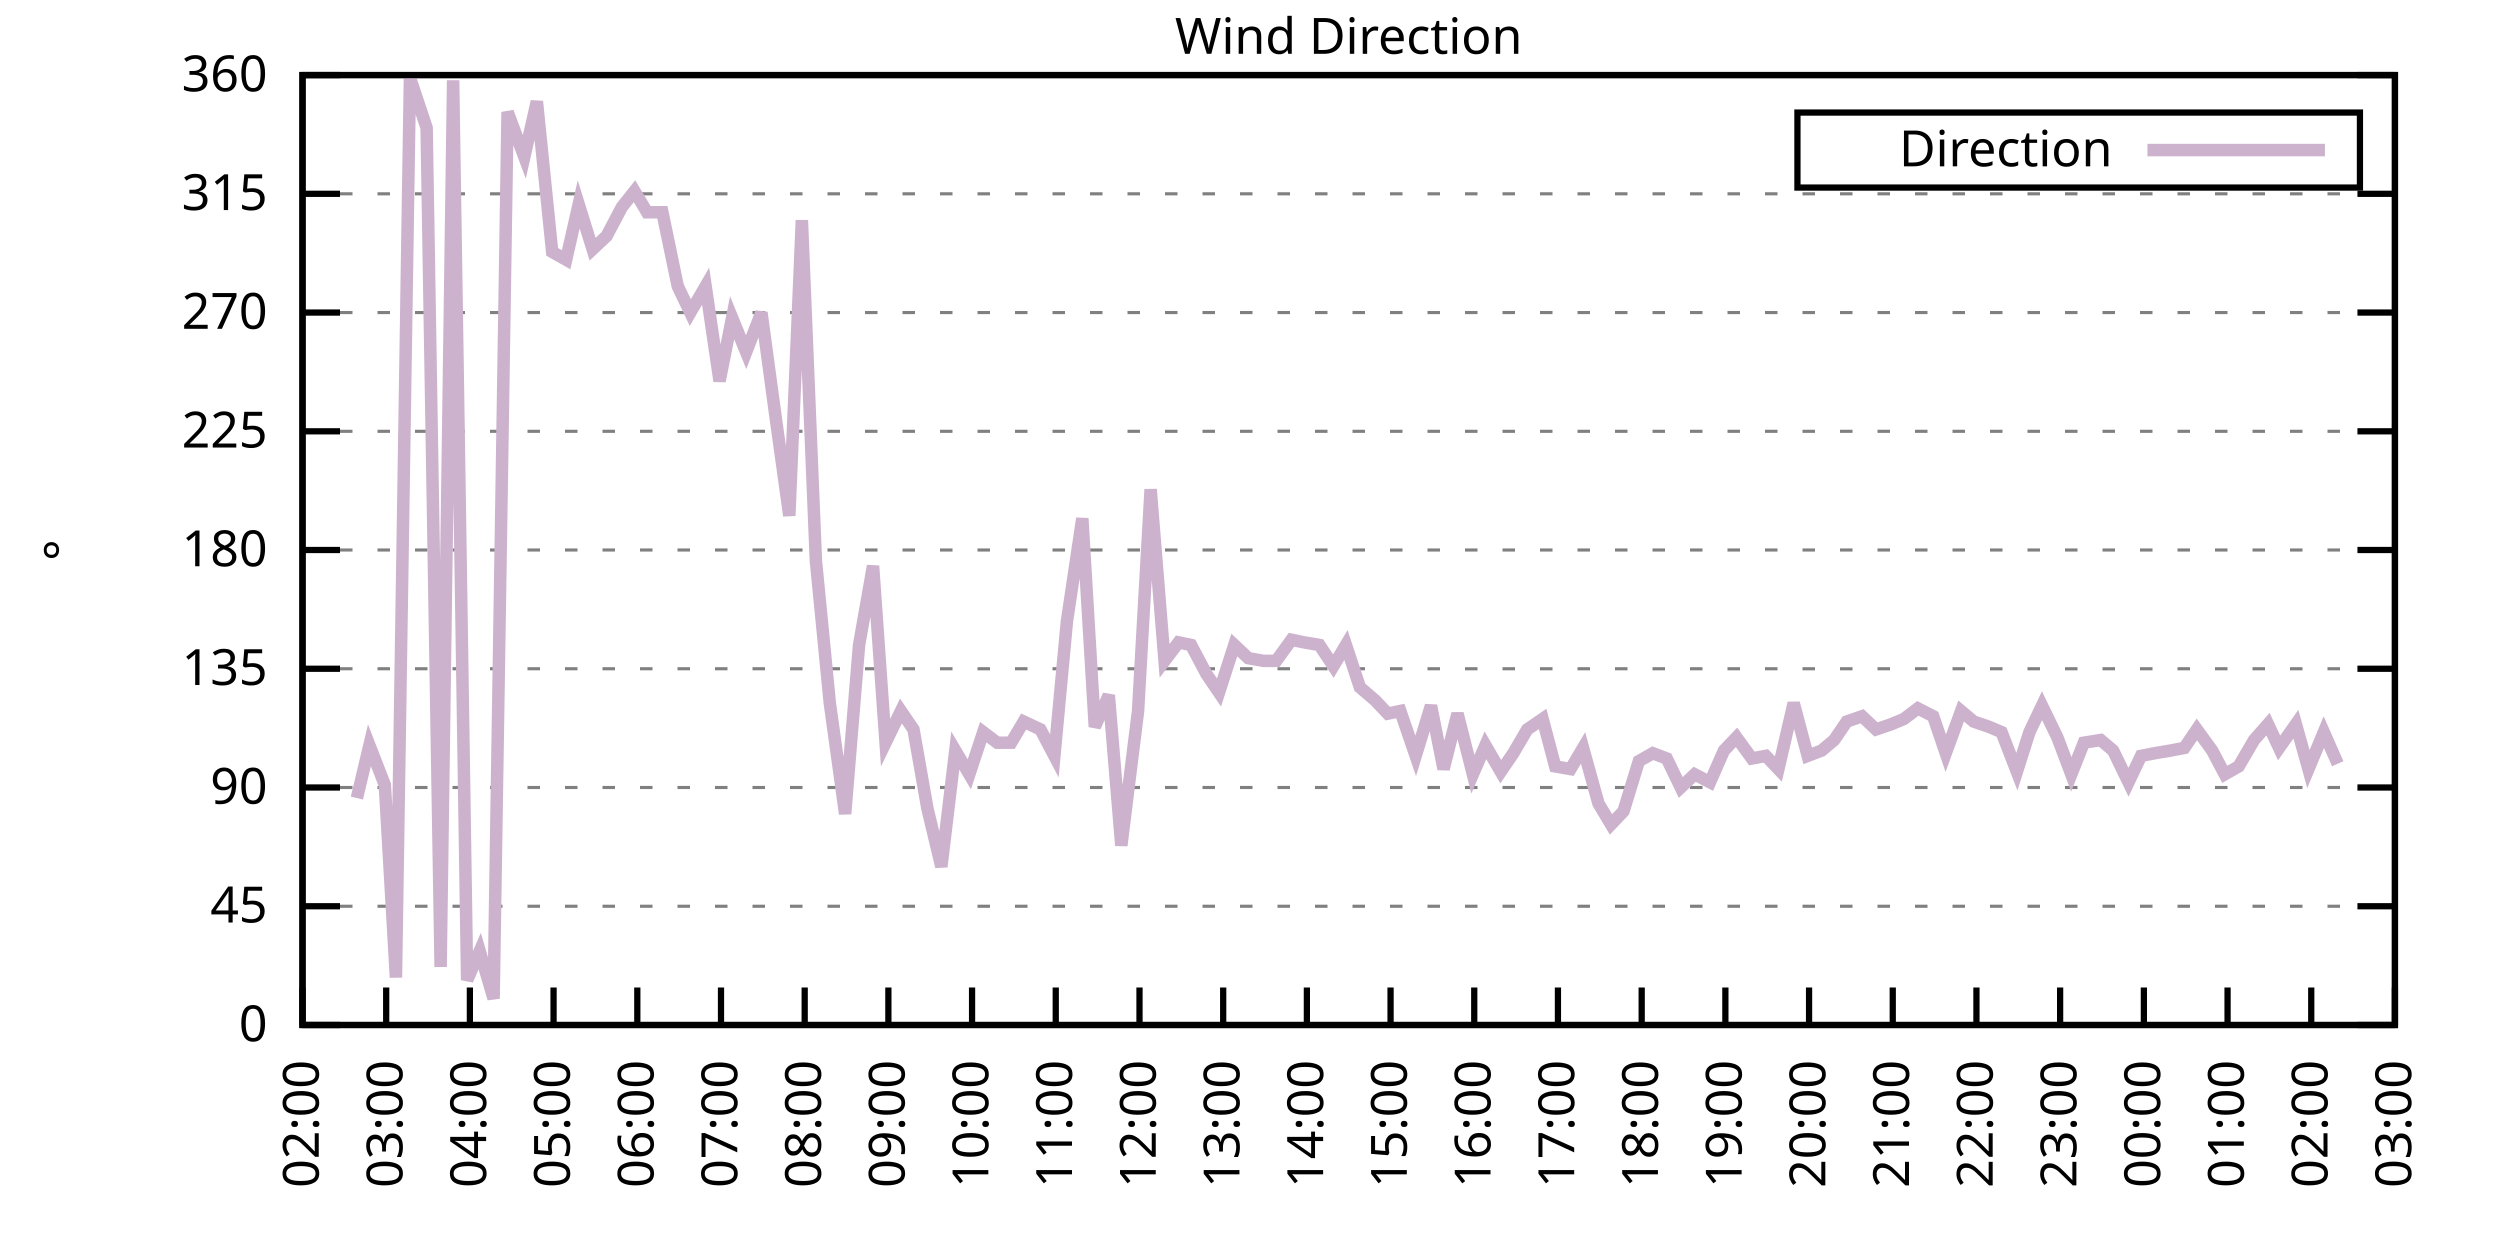
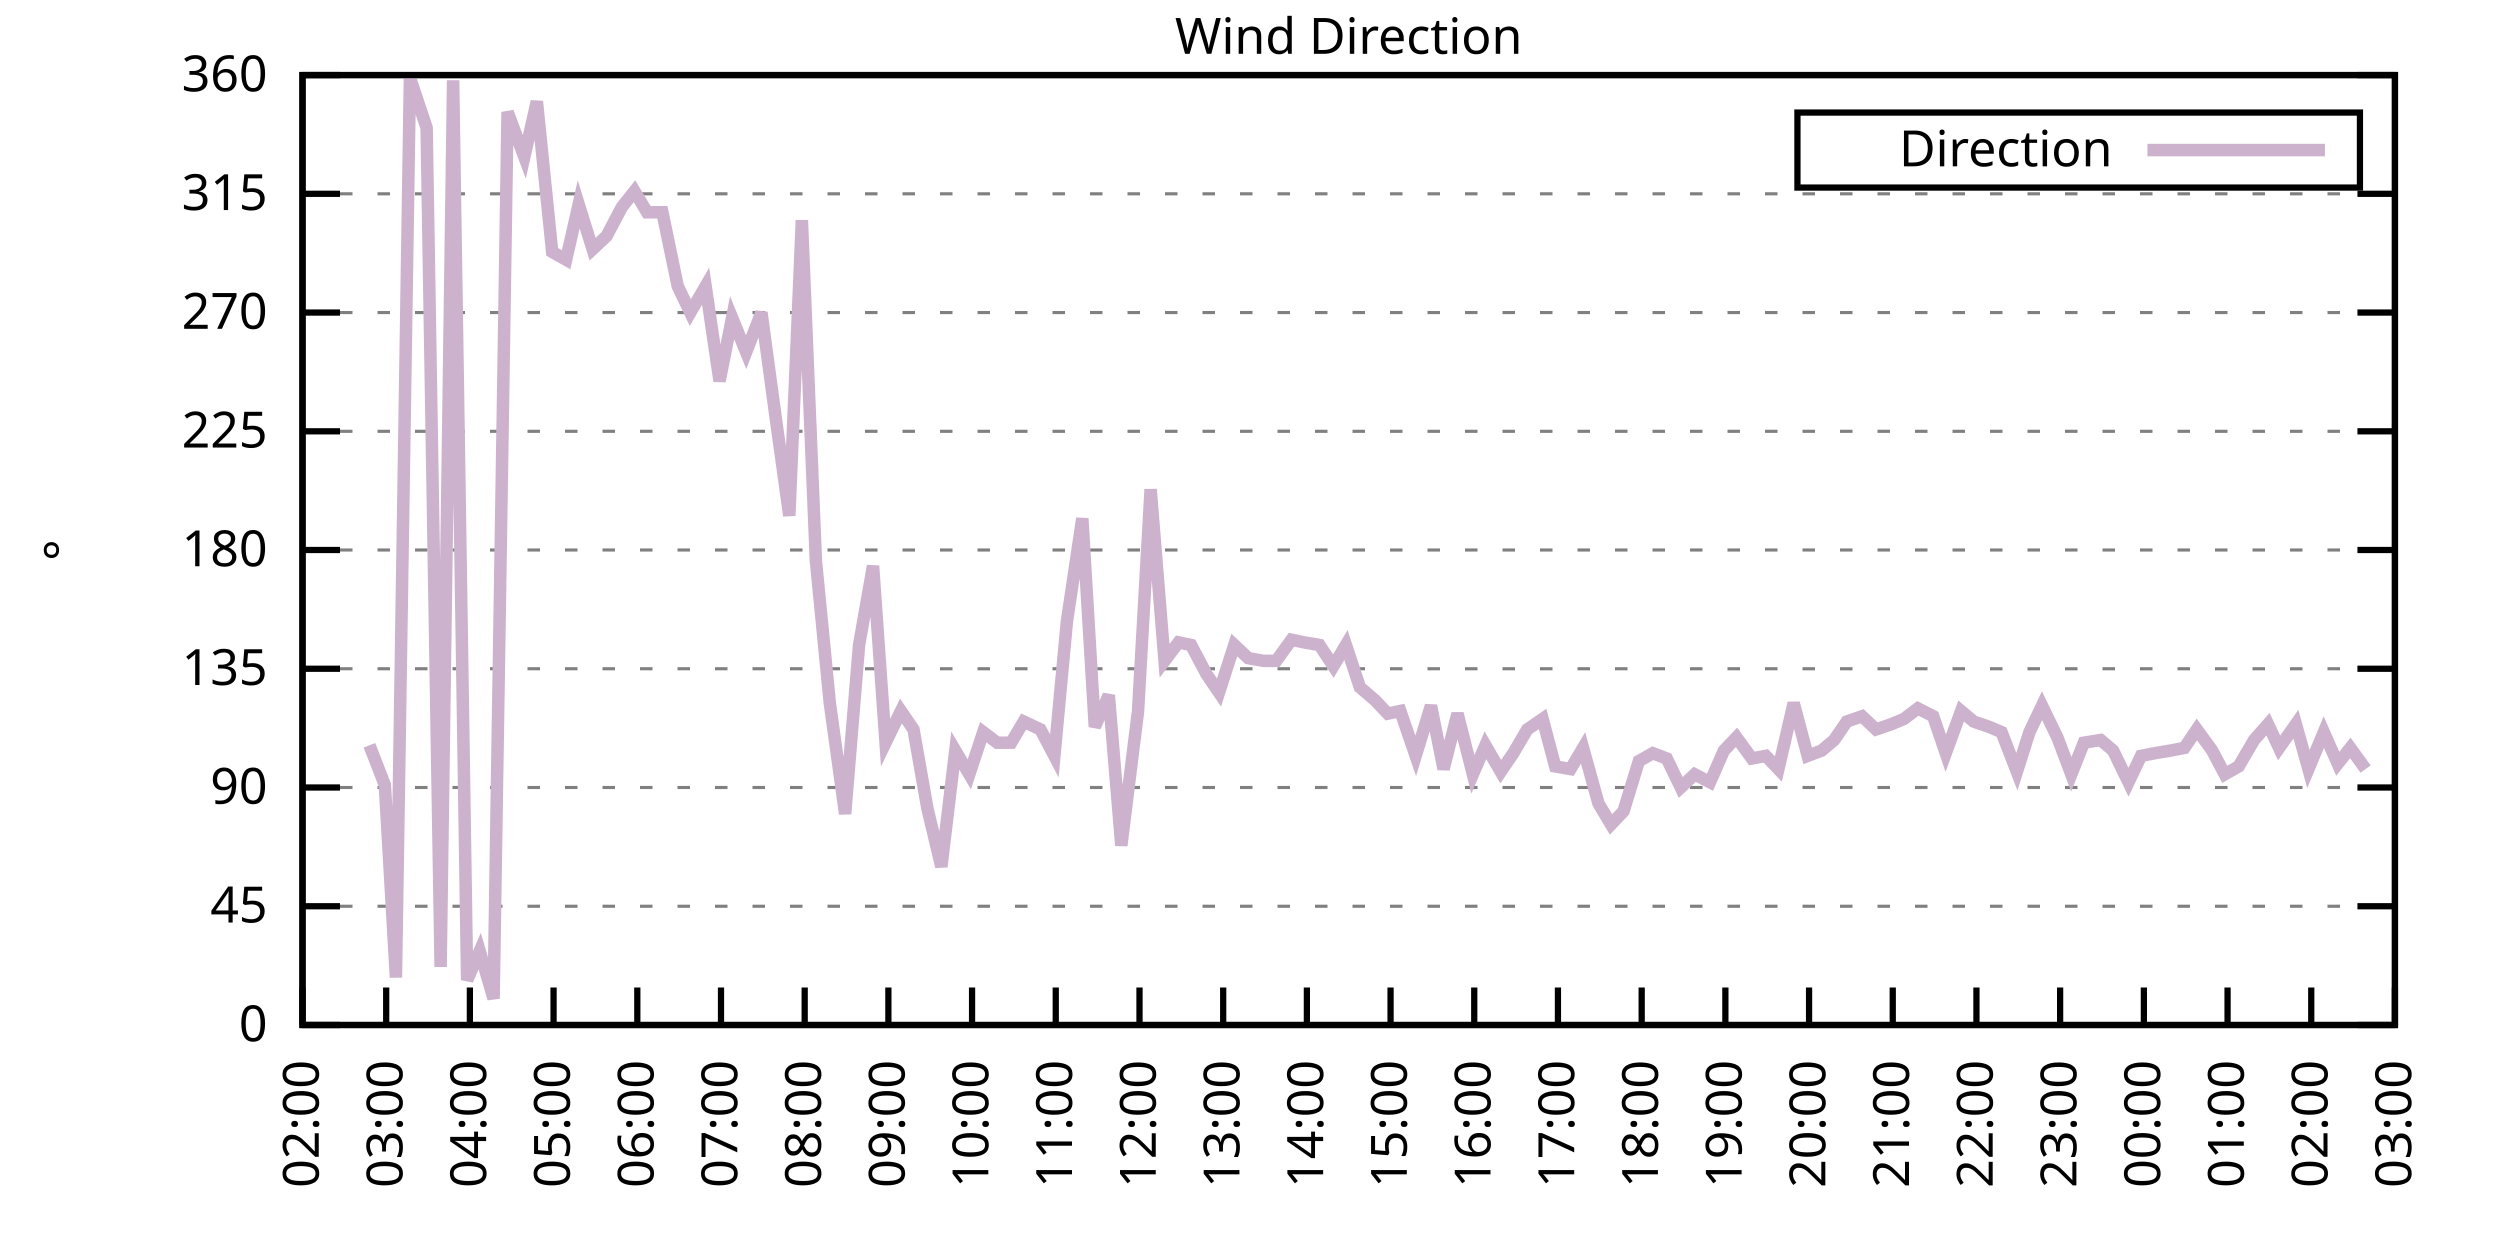
<svg xmlns="http://www.w3.org/2000/svg" xmlns:xlink="http://www.w3.org/1999/xlink" width="400" height="200" viewBox="0 0 400 200">
  <g id="gnuplot_canvas">
    <rect x="0" y="0" width="400" height="200" fill="none" />
    <defs>
      <circle id="gpDot" r="0.5" stroke-width="0.5" stroke="currentColor" />
      <path id="gpPt0" stroke-width="0.333" stroke="currentColor" d="M-1,0 h2 M0,-1 v2" />
      <path id="gpPt1" stroke-width="0.333" stroke="currentColor" d="M-1,-1 L1,1 M1,-1 L-1,1" />
      <path id="gpPt2" stroke-width="0.333" stroke="currentColor" d="M-1,0 L1,0 M0,-1 L0,1 M-1,-1 L1,1 M-1,1 L1,-1" />
      <rect id="gpPt3" stroke-width="0.333" stroke="currentColor" x="-1" y="-1" width="2" height="2" />
      <rect id="gpPt4" stroke-width="0.333" stroke="currentColor" fill="currentColor" x="-1" y="-1" width="2" height="2" />
      <circle id="gpPt5" stroke-width="0.333" stroke="currentColor" cx="0" cy="0" r="1" />
      <use xlink:href="#gpPt5" id="gpPt6" fill="currentColor" stroke="none" />
      <path id="gpPt7" stroke-width="0.333" stroke="currentColor" d="M0,-1.33 L-1.33,0.67 L1.33,0.67 z" />
      <use xlink:href="#gpPt7" id="gpPt8" fill="currentColor" stroke="none" />
      <use xlink:href="#gpPt7" id="gpPt9" stroke="currentColor" transform="rotate(180)" />
      <use xlink:href="#gpPt9" id="gpPt10" fill="currentColor" stroke="none" />
      <use xlink:href="#gpPt3" id="gpPt11" stroke="currentColor" transform="rotate(45)" />
      <use xlink:href="#gpPt11" id="gpPt12" fill="currentColor" stroke="none" />
      <path id="gpPt13" stroke-width="0.333" stroke="currentColor" d="M0,1.330 L1.265,0.411 L0.782,-1.067 L-0.782,-1.076 L-1.265,0.411 z" />
      <use xlink:href="#gpPt13" id="gpPt14" fill="currentColor" stroke="none" />
      <filter id="textbox" filterUnits="objectBoundingBox" x="0" y="0" height="1" width="1">
        <feFlood flood-color="white" flood-opacity="1" result="bgnd" />
        <feComposite in="SourceGraphic" in2="bgnd" operator="atop" />
      </filter>
      <filter id="greybox" filterUnits="objectBoundingBox" x="0" y="0" height="1" width="1">
        <feFlood flood-color="lightgrey" flood-opacity="1" result="grey" />
        <feComposite in="SourceGraphic" in2="grey" operator="atop" />
      </filter>
    </defs>
    <g fill="none" color="white" stroke="currentColor" stroke-width="1.00" stroke-linecap="butt" stroke-linejoin="miter">
</g>
    <g fill="none" color="black" stroke="currentColor" stroke-width="1.00" stroke-linecap="butt" stroke-linejoin="miter">
      <g stroke="none" shape-rendering="crispEdges">
        <polygon fill="rgb(255, 255, 255)" points="48.40,164.00 383.18,164.00 383.18,12.02 48.40,12.02 " />
      </g>
    </g>
    <g fill="none" color="black" stroke="currentColor" stroke-width="1.00" stroke-linecap="butt" stroke-linejoin="miter">
</g>
    <g fill="none" color="black" stroke="black" stroke-width="0.50" stroke-linecap="butt" stroke-linejoin="miter">
</g>
    <g fill="none" color="gray" stroke="currentColor" stroke-width="0.50" stroke-linecap="butt" stroke-linejoin="miter">
      <path stroke="gray" stroke-dasharray="2,4" class="gridline" d="M48.40,164.00 L383.19,164.00  " />
    </g>
    <g fill="none" color="gray" stroke="gray" stroke-width="1.00" stroke-linecap="butt" stroke-linejoin="miter">
</g>
    <g fill="none" color="black" stroke="currentColor" stroke-width="1.00" stroke-linecap="butt" stroke-linejoin="miter">
      <path stroke="black" d="M48.40,164.00 L54.40,164.00 M383.19,164.00 L377.19,164.00  " />
      <g transform="translate(42.80,166.60)" stroke="none" fill="black" font-family="Sans" font-size="8.00" text-anchor="end">
        <text>
          <tspan font-family="Sans"> 0</tspan>
        </text>
      </g>
    </g>
    <g fill="none" color="black" stroke="currentColor" stroke-width="1.00" stroke-linecap="butt" stroke-linejoin="miter">
</g>
    <g fill="none" color="black" stroke="black" stroke-width="0.50" stroke-linecap="butt" stroke-linejoin="miter">
</g>
    <g fill="none" color="gray" stroke="currentColor" stroke-width="0.50" stroke-linecap="butt" stroke-linejoin="miter">
      <path stroke="gray" stroke-dasharray="2,4" class="gridline" d="M48.40,145.00 L383.19,145.00  " />
    </g>
    <g fill="none" color="gray" stroke="gray" stroke-width="1.00" stroke-linecap="butt" stroke-linejoin="miter">
</g>
    <g fill="none" color="black" stroke="currentColor" stroke-width="1.00" stroke-linecap="butt" stroke-linejoin="miter">
      <path stroke="black" d="M48.40,145.00 L54.40,145.00 M383.19,145.00 L377.19,145.00  " />
      <g transform="translate(42.80,147.60)" stroke="none" fill="black" font-family="Sans" font-size="8.00" text-anchor="end">
        <text>
          <tspan font-family="Sans"> 45</tspan>
        </text>
      </g>
    </g>
    <g fill="none" color="black" stroke="currentColor" stroke-width="1.00" stroke-linecap="butt" stroke-linejoin="miter">
</g>
    <g fill="none" color="black" stroke="black" stroke-width="0.50" stroke-linecap="butt" stroke-linejoin="miter">
</g>
    <g fill="none" color="gray" stroke="currentColor" stroke-width="0.50" stroke-linecap="butt" stroke-linejoin="miter">
      <path stroke="gray" stroke-dasharray="2,4" class="gridline" d="M48.40,126.00 L383.19,126.00  " />
    </g>
    <g fill="none" color="gray" stroke="gray" stroke-width="1.00" stroke-linecap="butt" stroke-linejoin="miter">
</g>
    <g fill="none" color="black" stroke="currentColor" stroke-width="1.00" stroke-linecap="butt" stroke-linejoin="miter">
      <path stroke="black" d="M48.40,126.00 L54.40,126.00 M383.19,126.00 L377.19,126.00  " />
      <g transform="translate(42.80,128.60)" stroke="none" fill="black" font-family="Sans" font-size="8.00" text-anchor="end">
        <text>
          <tspan font-family="Sans"> 90</tspan>
        </text>
      </g>
    </g>
    <g fill="none" color="black" stroke="currentColor" stroke-width="1.00" stroke-linecap="butt" stroke-linejoin="miter">
</g>
    <g fill="none" color="black" stroke="black" stroke-width="0.50" stroke-linecap="butt" stroke-linejoin="miter">
</g>
    <g fill="none" color="gray" stroke="currentColor" stroke-width="0.50" stroke-linecap="butt" stroke-linejoin="miter">
      <path stroke="gray" stroke-dasharray="2,4" class="gridline" d="M48.40,107.00 L383.19,107.00  " />
    </g>
    <g fill="none" color="gray" stroke="gray" stroke-width="1.00" stroke-linecap="butt" stroke-linejoin="miter">
</g>
    <g fill="none" color="black" stroke="currentColor" stroke-width="1.00" stroke-linecap="butt" stroke-linejoin="miter">
      <path stroke="black" d="M48.40,107.00 L54.40,107.00 M383.19,107.00 L377.19,107.00  " />
      <g transform="translate(42.80,109.60)" stroke="none" fill="black" font-family="Sans" font-size="8.00" text-anchor="end">
        <text>
          <tspan font-family="Sans"> 135</tspan>
        </text>
      </g>
    </g>
    <g fill="none" color="black" stroke="currentColor" stroke-width="1.00" stroke-linecap="butt" stroke-linejoin="miter">
</g>
    <g fill="none" color="black" stroke="black" stroke-width="0.50" stroke-linecap="butt" stroke-linejoin="miter">
</g>
    <g fill="none" color="gray" stroke="currentColor" stroke-width="0.50" stroke-linecap="butt" stroke-linejoin="miter">
      <path stroke="gray" stroke-dasharray="2,4" class="gridline" d="M48.40,88.00 L383.19,88.00  " />
    </g>
    <g fill="none" color="gray" stroke="gray" stroke-width="1.00" stroke-linecap="butt" stroke-linejoin="miter">
</g>
    <g fill="none" color="black" stroke="currentColor" stroke-width="1.00" stroke-linecap="butt" stroke-linejoin="miter">
      <path stroke="black" d="M48.40,88.00 L54.40,88.00 M383.19,88.00 L377.19,88.00  " />
      <g transform="translate(42.80,90.60)" stroke="none" fill="black" font-family="Sans" font-size="8.00" text-anchor="end">
        <text>
          <tspan font-family="Sans"> 180</tspan>
        </text>
      </g>
    </g>
    <g fill="none" color="black" stroke="currentColor" stroke-width="1.00" stroke-linecap="butt" stroke-linejoin="miter">
</g>
    <g fill="none" color="black" stroke="black" stroke-width="0.50" stroke-linecap="butt" stroke-linejoin="miter">
</g>
    <g fill="none" color="gray" stroke="currentColor" stroke-width="0.50" stroke-linecap="butt" stroke-linejoin="miter">
      <path stroke="gray" stroke-dasharray="2,4" class="gridline" d="M48.40,69.01 L383.19,69.01  " />
    </g>
    <g fill="none" color="gray" stroke="gray" stroke-width="1.00" stroke-linecap="butt" stroke-linejoin="miter">
</g>
    <g fill="none" color="black" stroke="currentColor" stroke-width="1.00" stroke-linecap="butt" stroke-linejoin="miter">
      <path stroke="black" d="M48.40,69.01 L54.40,69.01 M383.19,69.01 L377.19,69.01  " />
      <g transform="translate(42.80,71.61)" stroke="none" fill="black" font-family="Sans" font-size="8.00" text-anchor="end">
        <text>
          <tspan font-family="Sans"> 225</tspan>
        </text>
      </g>
    </g>
    <g fill="none" color="black" stroke="currentColor" stroke-width="1.00" stroke-linecap="butt" stroke-linejoin="miter">
</g>
    <g fill="none" color="black" stroke="black" stroke-width="0.50" stroke-linecap="butt" stroke-linejoin="miter">
</g>
    <g fill="none" color="gray" stroke="currentColor" stroke-width="0.50" stroke-linecap="butt" stroke-linejoin="miter">
      <path stroke="gray" stroke-dasharray="2,4" class="gridline" d="M48.40,50.01 L383.19,50.01  " />
    </g>
    <g fill="none" color="gray" stroke="gray" stroke-width="1.00" stroke-linecap="butt" stroke-linejoin="miter">
</g>
    <g fill="none" color="black" stroke="currentColor" stroke-width="1.00" stroke-linecap="butt" stroke-linejoin="miter">
      <path stroke="black" d="M48.40,50.01 L54.40,50.01 M383.19,50.01 L377.19,50.01  " />
      <g transform="translate(42.80,52.61)" stroke="none" fill="black" font-family="Sans" font-size="8.00" text-anchor="end">
        <text>
          <tspan font-family="Sans"> 270</tspan>
        </text>
      </g>
    </g>
    <g fill="none" color="black" stroke="currentColor" stroke-width="1.00" stroke-linecap="butt" stroke-linejoin="miter">
</g>
    <g fill="none" color="black" stroke="black" stroke-width="0.50" stroke-linecap="butt" stroke-linejoin="miter">
</g>
    <g fill="none" color="gray" stroke="currentColor" stroke-width="0.50" stroke-linecap="butt" stroke-linejoin="miter">
      <path stroke="gray" stroke-dasharray="2,4" class="gridline" d="M48.40,31.01 L383.19,31.01  " />
    </g>
    <g fill="none" color="gray" stroke="gray" stroke-width="1.00" stroke-linecap="butt" stroke-linejoin="miter">
</g>
    <g fill="none" color="black" stroke="currentColor" stroke-width="1.00" stroke-linecap="butt" stroke-linejoin="miter">
      <path stroke="black" d="M48.40,31.01 L54.40,31.01 M383.19,31.01 L377.19,31.01  " />
      <g transform="translate(42.80,33.61)" stroke="none" fill="black" font-family="Sans" font-size="8.00" text-anchor="end">
        <text>
          <tspan font-family="Sans"> 315</tspan>
        </text>
      </g>
    </g>
    <g fill="none" color="black" stroke="currentColor" stroke-width="1.00" stroke-linecap="butt" stroke-linejoin="miter">
</g>
    <g fill="none" color="black" stroke="black" stroke-width="0.50" stroke-linecap="butt" stroke-linejoin="miter">
</g>
    <g fill="none" color="gray" stroke="currentColor" stroke-width="0.50" stroke-linecap="butt" stroke-linejoin="miter">
      <path stroke="gray" stroke-dasharray="2,4" class="gridline" d="M48.40,12.01 L383.19,12.01  " />
    </g>
    <g fill="none" color="gray" stroke="gray" stroke-width="1.00" stroke-linecap="butt" stroke-linejoin="miter">
</g>
    <g fill="none" color="black" stroke="currentColor" stroke-width="1.00" stroke-linecap="butt" stroke-linejoin="miter">
      <path stroke="black" d="M48.40,12.01 L54.40,12.01 M383.19,12.01 L377.19,12.01  " />
      <g transform="translate(42.80,14.61)" stroke="none" fill="black" font-family="Sans" font-size="8.00" text-anchor="end">
        <text>
          <tspan font-family="Sans"> 360</tspan>
        </text>
      </g>
    </g>
    <g fill="none" color="black" stroke="currentColor" stroke-width="1.00" stroke-linecap="butt" stroke-linejoin="miter">
      <path stroke="black" d="M48.40,164.00 L48.40,158.00  " />
      <g transform="translate(51.00,169.60) rotate(270.00)" stroke="none" fill="black" font-family="Sans" font-size="8.00" text-anchor="end">
        <text>
          <tspan font-family="Sans">02:00</tspan>
        </text>
      </g>
    </g>
    <g fill="none" color="black" stroke="currentColor" stroke-width="1.00" stroke-linecap="butt" stroke-linejoin="miter">
      <path stroke="black" d="M61.79,164.00 L61.79,158.00  " />
      <g transform="translate(64.39,169.60) rotate(270.00)" stroke="none" fill="black" font-family="Sans" font-size="8.00" text-anchor="end">
        <text>
          <tspan font-family="Sans">03:00</tspan>
        </text>
      </g>
    </g>
    <g fill="none" color="black" stroke="currentColor" stroke-width="1.00" stroke-linecap="butt" stroke-linejoin="miter">
      <path stroke="black" d="M75.18,164.00 L75.18,158.00  " />
      <g transform="translate(77.78,169.60) rotate(270.00)" stroke="none" fill="black" font-family="Sans" font-size="8.00" text-anchor="end">
        <text>
          <tspan font-family="Sans">04:00</tspan>
        </text>
      </g>
    </g>
    <g fill="none" color="black" stroke="currentColor" stroke-width="1.00" stroke-linecap="butt" stroke-linejoin="miter">
      <path stroke="black" d="M88.57,164.00 L88.57,158.00  " />
      <g transform="translate(91.17,169.60) rotate(270.00)" stroke="none" fill="black" font-family="Sans" font-size="8.00" text-anchor="end">
        <text>
          <tspan font-family="Sans">05:00</tspan>
        </text>
      </g>
    </g>
    <g fill="none" color="black" stroke="currentColor" stroke-width="1.00" stroke-linecap="butt" stroke-linejoin="miter">
      <path stroke="black" d="M101.97,164.00 L101.97,158.00  " />
      <g transform="translate(104.57,169.60) rotate(270.00)" stroke="none" fill="black" font-family="Sans" font-size="8.00" text-anchor="end">
        <text>
          <tspan font-family="Sans">06:00</tspan>
        </text>
      </g>
    </g>
    <g fill="none" color="black" stroke="currentColor" stroke-width="1.00" stroke-linecap="butt" stroke-linejoin="miter">
      <path stroke="black" d="M115.36,164.00 L115.36,158.00  " />
      <g transform="translate(117.96,169.60) rotate(270.00)" stroke="none" fill="black" font-family="Sans" font-size="8.00" text-anchor="end">
        <text>
          <tspan font-family="Sans">07:00</tspan>
        </text>
      </g>
    </g>
    <g fill="none" color="black" stroke="currentColor" stroke-width="1.00" stroke-linecap="butt" stroke-linejoin="miter">
      <path stroke="black" d="M128.75,164.00 L128.75,158.00  " />
      <g transform="translate(131.35,169.60) rotate(270.00)" stroke="none" fill="black" font-family="Sans" font-size="8.00" text-anchor="end">
        <text>
          <tspan font-family="Sans">08:00</tspan>
        </text>
      </g>
    </g>
    <g fill="none" color="black" stroke="currentColor" stroke-width="1.00" stroke-linecap="butt" stroke-linejoin="miter">
      <path stroke="black" d="M142.14,164.00 L142.14,158.00  " />
      <g transform="translate(144.74,169.60) rotate(270.00)" stroke="none" fill="black" font-family="Sans" font-size="8.00" text-anchor="end">
        <text>
          <tspan font-family="Sans">09:00</tspan>
        </text>
      </g>
    </g>
    <g fill="none" color="black" stroke="currentColor" stroke-width="1.00" stroke-linecap="butt" stroke-linejoin="miter">
      <path stroke="black" d="M155.53,164.00 L155.53,158.00  " />
      <g transform="translate(158.13,169.60) rotate(270.00)" stroke="none" fill="black" font-family="Sans" font-size="8.00" text-anchor="end">
        <text>
          <tspan font-family="Sans">10:00</tspan>
        </text>
      </g>
    </g>
    <g fill="none" color="black" stroke="currentColor" stroke-width="1.00" stroke-linecap="butt" stroke-linejoin="miter">
      <path stroke="black" d="M168.92,164.00 L168.92,158.00  " />
      <g transform="translate(171.52,169.60) rotate(270.00)" stroke="none" fill="black" font-family="Sans" font-size="8.00" text-anchor="end">
        <text>
          <tspan font-family="Sans">11:00</tspan>
        </text>
      </g>
    </g>
    <g fill="none" color="black" stroke="currentColor" stroke-width="1.00" stroke-linecap="butt" stroke-linejoin="miter">
      <path stroke="black" d="M182.32,164.00 L182.32,158.00  " />
      <g transform="translate(184.92,169.60) rotate(270.00)" stroke="none" fill="black" font-family="Sans" font-size="8.00" text-anchor="end">
        <text>
          <tspan font-family="Sans">12:00</tspan>
        </text>
      </g>
    </g>
    <g fill="none" color="black" stroke="currentColor" stroke-width="1.00" stroke-linecap="butt" stroke-linejoin="miter">
      <path stroke="black" d="M195.71,164.00 L195.71,158.00  " />
      <g transform="translate(198.31,169.60) rotate(270.00)" stroke="none" fill="black" font-family="Sans" font-size="8.00" text-anchor="end">
        <text>
          <tspan font-family="Sans">13:00</tspan>
        </text>
      </g>
    </g>
    <g fill="none" color="black" stroke="currentColor" stroke-width="1.00" stroke-linecap="butt" stroke-linejoin="miter">
      <path stroke="black" d="M209.10,164.00 L209.10,158.00  " />
      <g transform="translate(211.70,169.60) rotate(270.00)" stroke="none" fill="black" font-family="Sans" font-size="8.00" text-anchor="end">
        <text>
          <tspan font-family="Sans">14:00</tspan>
        </text>
      </g>
    </g>
    <g fill="none" color="black" stroke="currentColor" stroke-width="1.00" stroke-linecap="butt" stroke-linejoin="miter">
      <path stroke="black" d="M222.49,164.00 L222.49,158.00  " />
      <g transform="translate(225.09,169.60) rotate(270.00)" stroke="none" fill="black" font-family="Sans" font-size="8.00" text-anchor="end">
        <text>
          <tspan font-family="Sans">15:00</tspan>
        </text>
      </g>
    </g>
    <g fill="none" color="black" stroke="currentColor" stroke-width="1.00" stroke-linecap="butt" stroke-linejoin="miter">
      <path stroke="black" d="M235.88,164.00 L235.88,158.00  " />
      <g transform="translate(238.48,169.60) rotate(270.00)" stroke="none" fill="black" font-family="Sans" font-size="8.00" text-anchor="end">
        <text>
          <tspan font-family="Sans">16:00</tspan>
        </text>
      </g>
    </g>
    <g fill="none" color="black" stroke="currentColor" stroke-width="1.00" stroke-linecap="butt" stroke-linejoin="miter">
      <path stroke="black" d="M249.27,164.00 L249.27,158.00  " />
      <g transform="translate(251.87,169.60) rotate(270.00)" stroke="none" fill="black" font-family="Sans" font-size="8.00" text-anchor="end">
        <text>
          <tspan font-family="Sans">17:00</tspan>
        </text>
      </g>
    </g>
    <g fill="none" color="black" stroke="currentColor" stroke-width="1.00" stroke-linecap="butt" stroke-linejoin="miter">
      <path stroke="black" d="M262.67,164.00 L262.67,158.00  " />
      <g transform="translate(265.27,169.60) rotate(270.00)" stroke="none" fill="black" font-family="Sans" font-size="8.00" text-anchor="end">
        <text>
          <tspan font-family="Sans">18:00</tspan>
        </text>
      </g>
    </g>
    <g fill="none" color="black" stroke="currentColor" stroke-width="1.00" stroke-linecap="butt" stroke-linejoin="miter">
      <path stroke="black" d="M276.06,164.00 L276.06,158.00  " />
      <g transform="translate(278.66,169.60) rotate(270.00)" stroke="none" fill="black" font-family="Sans" font-size="8.00" text-anchor="end">
        <text>
          <tspan font-family="Sans">19:00</tspan>
        </text>
      </g>
    </g>
    <g fill="none" color="black" stroke="currentColor" stroke-width="1.00" stroke-linecap="butt" stroke-linejoin="miter">
      <path stroke="black" d="M289.45,164.00 L289.45,158.00  " />
      <g transform="translate(292.05,169.60) rotate(270.00)" stroke="none" fill="black" font-family="Sans" font-size="8.00" text-anchor="end">
        <text>
          <tspan font-family="Sans">20:00</tspan>
        </text>
      </g>
    </g>
    <g fill="none" color="black" stroke="currentColor" stroke-width="1.00" stroke-linecap="butt" stroke-linejoin="miter">
      <path stroke="black" d="M302.84,164.00 L302.84,158.00  " />
      <g transform="translate(305.44,169.60) rotate(270.00)" stroke="none" fill="black" font-family="Sans" font-size="8.00" text-anchor="end">
        <text>
          <tspan font-family="Sans">21:00</tspan>
        </text>
      </g>
    </g>
    <g fill="none" color="black" stroke="currentColor" stroke-width="1.00" stroke-linecap="butt" stroke-linejoin="miter">
      <path stroke="black" d="M316.23,164.00 L316.23,158.00  " />
      <g transform="translate(318.83,169.60) rotate(270.00)" stroke="none" fill="black" font-family="Sans" font-size="8.00" text-anchor="end">
        <text>
          <tspan font-family="Sans">22:00</tspan>
        </text>
      </g>
    </g>
    <g fill="none" color="black" stroke="currentColor" stroke-width="1.00" stroke-linecap="butt" stroke-linejoin="miter">
      <path stroke="black" d="M329.62,164.00 L329.62,158.00  " />
      <g transform="translate(332.22,169.60) rotate(270.00)" stroke="none" fill="black" font-family="Sans" font-size="8.00" text-anchor="end">
        <text>
          <tspan font-family="Sans">23:00</tspan>
        </text>
      </g>
    </g>
    <g fill="none" color="black" stroke="currentColor" stroke-width="1.00" stroke-linecap="butt" stroke-linejoin="miter">
      <path stroke="black" d="M343.02,164.00 L343.02,158.00  " />
      <g transform="translate(345.62,169.60) rotate(270.00)" stroke="none" fill="black" font-family="Sans" font-size="8.00" text-anchor="end">
        <text>
          <tspan font-family="Sans">00:00</tspan>
        </text>
      </g>
    </g>
    <g fill="none" color="black" stroke="currentColor" stroke-width="1.00" stroke-linecap="butt" stroke-linejoin="miter">
      <path stroke="black" d="M356.41,164.00 L356.41,158.00  " />
      <g transform="translate(359.01,169.60) rotate(270.00)" stroke="none" fill="black" font-family="Sans" font-size="8.00" text-anchor="end">
        <text>
          <tspan font-family="Sans">01:00</tspan>
        </text>
      </g>
    </g>
    <g fill="none" color="black" stroke="currentColor" stroke-width="1.00" stroke-linecap="butt" stroke-linejoin="miter">
      <path stroke="black" d="M369.80,164.00 L369.80,158.00  " />
      <g transform="translate(372.40,169.60) rotate(270.00)" stroke="none" fill="black" font-family="Sans" font-size="8.00" text-anchor="end">
        <text>
          <tspan font-family="Sans">02:00</tspan>
        </text>
      </g>
    </g>
    <g fill="none" color="black" stroke="currentColor" stroke-width="1.00" stroke-linecap="butt" stroke-linejoin="miter">
      <path stroke="black" d="M383.19,164.00 L383.19,158.00  " />
      <g transform="translate(385.79,169.60) rotate(270.00)" stroke="none" fill="black" font-family="Sans" font-size="8.00" text-anchor="end">
        <text>
          <tspan font-family="Sans">03:00</tspan>
        </text>
      </g>
    </g>
    <g fill="none" color="black" stroke="currentColor" stroke-width="1.00" stroke-linecap="butt" stroke-linejoin="miter">
</g>
    <g fill="none" color="black" stroke="currentColor" stroke-width="1.00" stroke-linecap="butt" stroke-linejoin="miter">
      <path stroke="black" d="M48.40,12.01 L48.40,164.00 L383.19,164.00 L383.19,12.01 L48.40,12.01 Z  " />
    </g>
    <g fill="none" color="black" stroke="currentColor" stroke-width="1.00" stroke-linecap="butt" stroke-linejoin="miter">
</g>
    <g fill="none" color="black" stroke="currentColor" stroke-width="1.00" stroke-linecap="butt" stroke-linejoin="miter">
      <path stroke="black" d="M287.59,30.01 L287.59,18.01 L377.59,18.01 L377.59,30.01 L287.59,30.01 Z  " />
    </g>
    <g id="Wind_direction_plot_1">
      <g fill="none" color="white" stroke="black" stroke-width="2.00" stroke-linecap="butt" stroke-linejoin="miter">
</g>
      <g fill="none" color="black" stroke="currentColor" stroke-width="2.00" stroke-linecap="butt" stroke-linejoin="miter">
        <g transform="translate(337.99,26.61)" stroke="none" fill="black" font-family="Sans" font-size="8.00" text-anchor="end">
          <text>
            <tspan font-family="Sans">Direction</tspan>
          </text>
        </g>
      </g>
      <g fill="none" color="black" stroke="currentColor" stroke-width="2.00" stroke-linecap="butt" stroke-linejoin="miter">
-         <path stroke="rgb(204, 178, 204)" d="M343.59,24.01 L371.99,24.01 M57.10,127.69 L59.11,119.25 L61.57,125.58 L63.35,156.40 L65.59,12.43 L68.26,20.45   L70.50,154.71 L72.50,12.85 L74.74,156.82 L76.75,152.18 L78.98,159.78 L81.21,17.92 L83.89,25.10 L85.90,16.23   L88.35,40.30 L90.58,41.56 L92.59,32.70 L94.82,39.87 L97.06,37.76 L99.51,33.12 L101.52,30.59 L103.53,33.96   L105.98,33.96 L108.44,45.79 L110.45,50.01 L112.90,45.79 L115.13,60.98 L117.14,50.85 L119.38,56.34 L121.83,50.01   L124.06,66.47 L126.29,82.52 L128.30,35.23 L130.54,89.69 L132.77,112.49 L135.22,130.22 L137.45,103.20 L139.69,90.54   L141.69,118.83 L144.15,113.76 L146.16,116.71 L148.39,129.38 L150.62,138.67 L152.85,120.09 L155.09,123.89 L157.32,117.14   L159.55,118.83 L161.78,118.83 L163.79,115.45 L166.47,116.71 L168.70,120.94 L170.71,99.40 L173.17,82.94 L175.17,116.29   L177.41,111.23 L179.41,135.29 L182.09,113.76 L184.10,78.29 L186.33,105.74 L188.57,102.78 L190.57,103.20 L193.03,107.85   L195.04,110.80 L197.49,103.20 L199.73,105.31 L202.18,105.74 L204.19,105.74 L206.64,102.36 L208.65,102.78 L211.11,103.20   L213.34,106.58 L215.35,103.20 L217.58,109.96 L220.04,112.07 L222.04,114.18 L224.05,113.76 L226.51,120.94 L228.96,112.91   L230.97,123.05 L233.20,114.18 L235.66,123.89 L237.67,119.25 L240.12,123.47 L242.13,120.51 L244.36,116.71 L246.82,115.03   L248.83,122.62 L251.28,123.05 L253.29,119.67 L255.75,128.54 L257.76,131.91 L259.76,129.80 L262.22,121.78 L264.45,120.51   L266.68,121.36 L268.92,126.00 L271.15,123.89 L273.60,125.16 L275.83,120.09 L277.84,117.98 L280.30,121.36 L282.53,120.94   L284.54,123.05 L286.99,112.49 L289.23,120.94 L291.46,120.09 L293.47,118.40 L295.48,115.45 L297.93,114.60 L300.16,116.71   L302.62,115.87 L304.63,115.03 L306.86,113.34 L309.31,114.60 L311.32,120.51 L313.78,113.76 L315.79,115.45 L318.24,116.29   L320.25,117.14 L322.70,123.47 L324.71,117.14 L326.72,112.91 L329.18,117.98 L331.41,123.89 L333.42,118.83 L336.10,118.40   L338.10,120.09 L340.56,125.16 L342.57,120.94 L344.80,120.51 L347.26,120.09 L349.49,119.67 L351.50,116.71 L353.95,120.09   L355.96,123.89 L358.19,122.62 L360.65,118.40 L362.88,115.87 L364.66,119.67 L367.34,115.87 L369.35,123.05 L371.81,117.14   L374.04,122.20  " />
+         <path stroke="rgb(204, 178, 204)" d="M343.59,24.01 L371.99,24.01 M59.11,119.25 L61.57,125.58 L63.35,156.40 L65.59,12.43 L68.26,20.45 L70.50,154.71   L72.50,12.85 L74.74,156.82 L76.75,152.18 L78.98,159.78 L81.21,17.92 L83.89,25.10 L85.90,16.23 L88.35,40.30   L90.58,41.56 L92.59,32.70 L94.82,39.87 L97.06,37.76 L99.51,33.12 L101.52,30.59 L103.53,33.96 L105.98,33.96   L108.44,45.79 L110.45,50.01 L112.90,45.79 L115.13,60.98 L117.14,50.85 L119.38,56.34 L121.83,50.01 L124.06,66.47   L126.29,82.52 L128.30,35.23 L130.54,89.69 L132.77,112.49 L135.22,130.22 L137.45,103.20 L139.69,90.54 L141.69,118.83   L144.15,113.76 L146.16,116.71 L148.39,129.38 L150.62,138.67 L152.85,120.09 L155.09,123.89 L157.32,117.14 L159.55,118.83   L161.78,118.83 L163.79,115.45 L166.47,116.71 L168.70,120.94 L170.71,99.40 L173.17,82.94 L175.17,116.29 L177.41,111.23   L179.41,135.29 L182.09,113.76 L184.10,78.29 L186.33,105.74 L188.57,102.78 L190.57,103.20 L193.03,107.85 L195.04,110.80   L197.49,103.20 L199.73,105.31 L202.18,105.74 L204.19,105.74 L206.64,102.36 L208.65,102.78 L211.11,103.20 L213.34,106.58   L215.35,103.20 L217.58,109.96 L220.04,112.07 L222.04,114.18 L224.05,113.76 L226.51,120.94 L228.96,112.91 L230.97,123.05   L233.20,114.18 L235.66,123.89 L237.67,119.25 L240.12,123.47 L242.13,120.51 L244.36,116.71 L246.82,115.03 L248.83,122.62   L251.28,123.05 L253.29,119.67 L255.75,128.54 L257.76,131.91 L259.76,129.80 L262.22,121.78 L264.45,120.51 L266.68,121.36   L268.92,126.00 L271.15,123.89 L273.60,125.16 L275.83,120.09 L277.84,117.98 L280.30,121.36 L282.53,120.94 L284.54,123.05   L286.99,112.49 L289.23,120.94 L291.46,120.09 L293.47,118.40 L295.48,115.45 L297.93,114.60 L300.16,116.71 L302.62,115.87   L304.63,115.03 L306.86,113.34 L309.31,114.60 L311.32,120.51 L313.78,113.76 L315.79,115.45 L318.24,116.29 L320.25,117.14   L322.70,123.47 L324.71,117.14 L326.72,112.91 L329.18,117.98 L331.41,123.89 L333.42,118.83 L336.10,118.40 L338.10,120.09   L340.56,125.16 L342.57,120.94 L344.80,120.51 L347.26,120.09 L349.49,119.67 L351.50,116.71 L353.95,120.09 L355.96,123.89   L358.19,122.62 L360.65,118.40 L362.88,115.87 L364.66,119.67 L367.34,115.87 L369.35,123.05 L371.81,117.14 L374.04,122.20   L376.05,119.67 L378.50,123.05  " />
      </g>
    </g>
    <g fill="none" color="black" stroke="currentColor" stroke-width="2.00" stroke-linecap="butt" stroke-linejoin="miter">
</g>
    <g fill="none" color="black" stroke="black" stroke-width="1.00" stroke-linecap="butt" stroke-linejoin="miter">
</g>
    <g fill="none" color="black" stroke="currentColor" stroke-width="1.00" stroke-linecap="butt" stroke-linejoin="miter">
      <path stroke="black" d="M48.40,12.01 L48.40,164.00 L383.19,164.00 L383.19,12.01 L48.40,12.01 Z  " />
      <g transform="translate(12.80,88.01) rotate(270.00)" stroke="none" fill="black" font-family="Sans" font-size="8.00" text-anchor="middle">
        <text>
          <tspan font-family="Sans">°</tspan>
        </text>
      </g>
    </g>
    <g fill="none" color="black" stroke="currentColor" stroke-width="1.00" stroke-linecap="butt" stroke-linejoin="miter">
</g>
    <g fill="none" color="black" stroke="currentColor" stroke-width="1.00" stroke-linecap="butt" stroke-linejoin="miter">
      <g transform="translate(215.79,8.61)" stroke="none" fill="black" font-family="Sans" font-size="8.00" text-anchor="middle">
        <text>
          <tspan font-family="Sans">Wind Direction</tspan>
        </text>
      </g>
    </g>
    <g fill="none" color="black" stroke="currentColor" stroke-width="1.00" stroke-linecap="butt" stroke-linejoin="miter">
</g>
  </g>
</svg>
